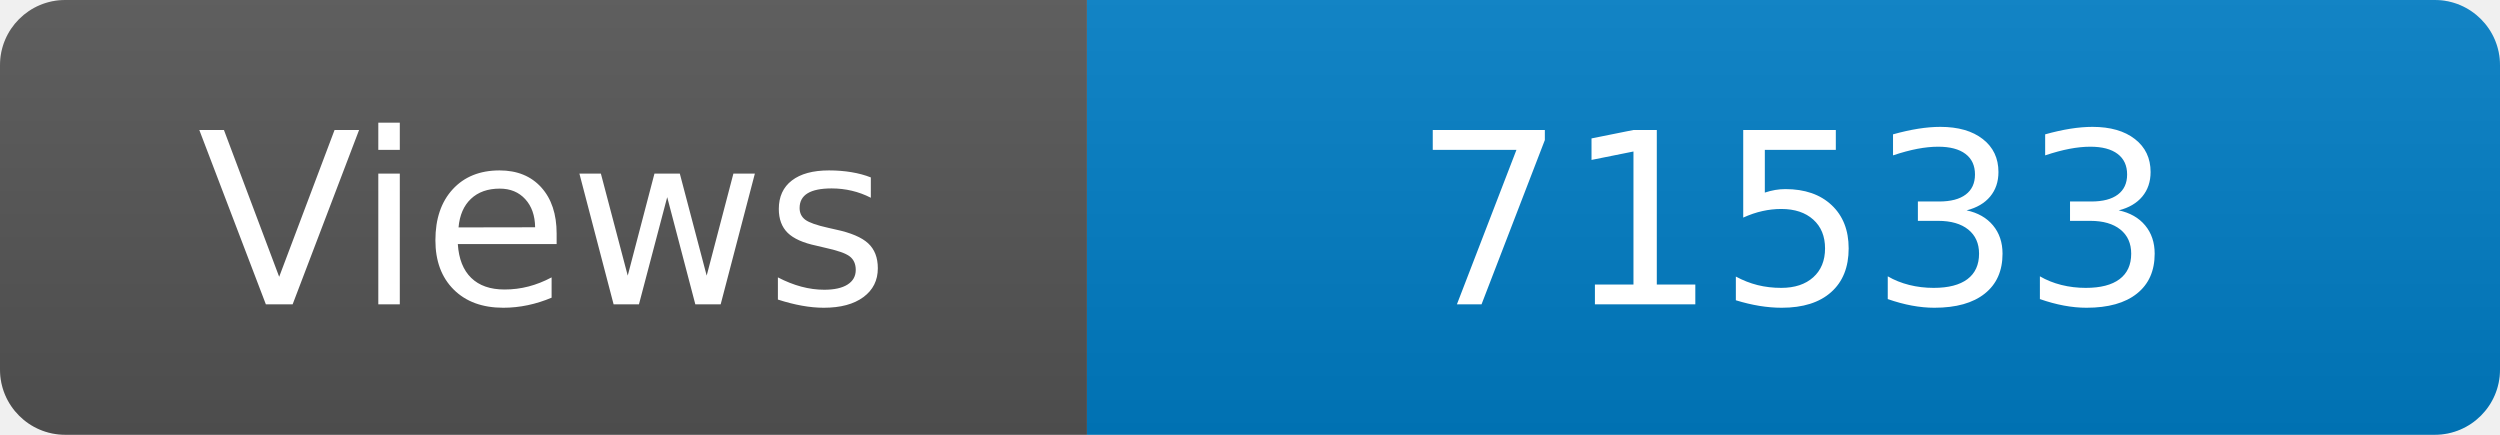
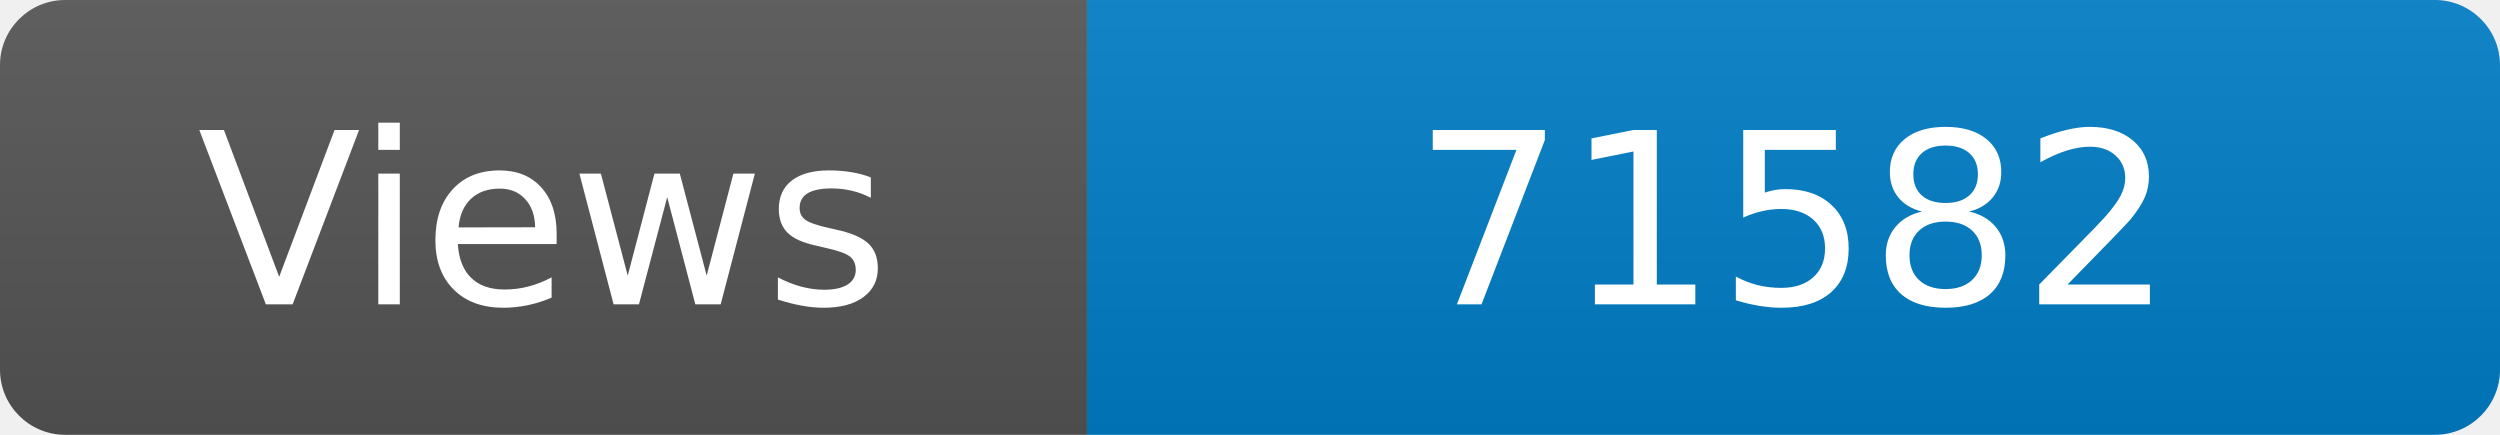
<svg xmlns="http://www.w3.org/2000/svg" width="115" height="20" role="img" aria-label="Maintained?: yes">
  <linearGradient id="s" x2="0" y2="100%">
    <stop offset="0" stop-color="#bbb" stop-opacity=".1" />
    <stop offset="1" stop-opacity=".1" />
  </linearGradient>
  <clipPath id="r">
    <rect width="115" height="20" rx="3" fill="#fff" />
  </clipPath>
  <g clip-path="url(#r)">
    <rect width="50" height="20" fill="#555" />
    <rect x="50" width="160" height="20" fill="#007ec6" />
    <rect width="115" height="20" fill="url(#s)" />
  </g>
  <g fill="#fff" text-anchor="middle" font-family="Verdana,Geneva,DejaVu Sans,sans-serif" font-size="110">
    <text x="250" y="140" transform="scale(.1)" fill="#fff">Views</text>
-     <text x="825" y="140" transform="scale(.1)" fill="#fff">71533</text>
+     <text x="825" y="140" transform="scale(.1)" fill="#fff">71582</text>
  </g>
</svg>
